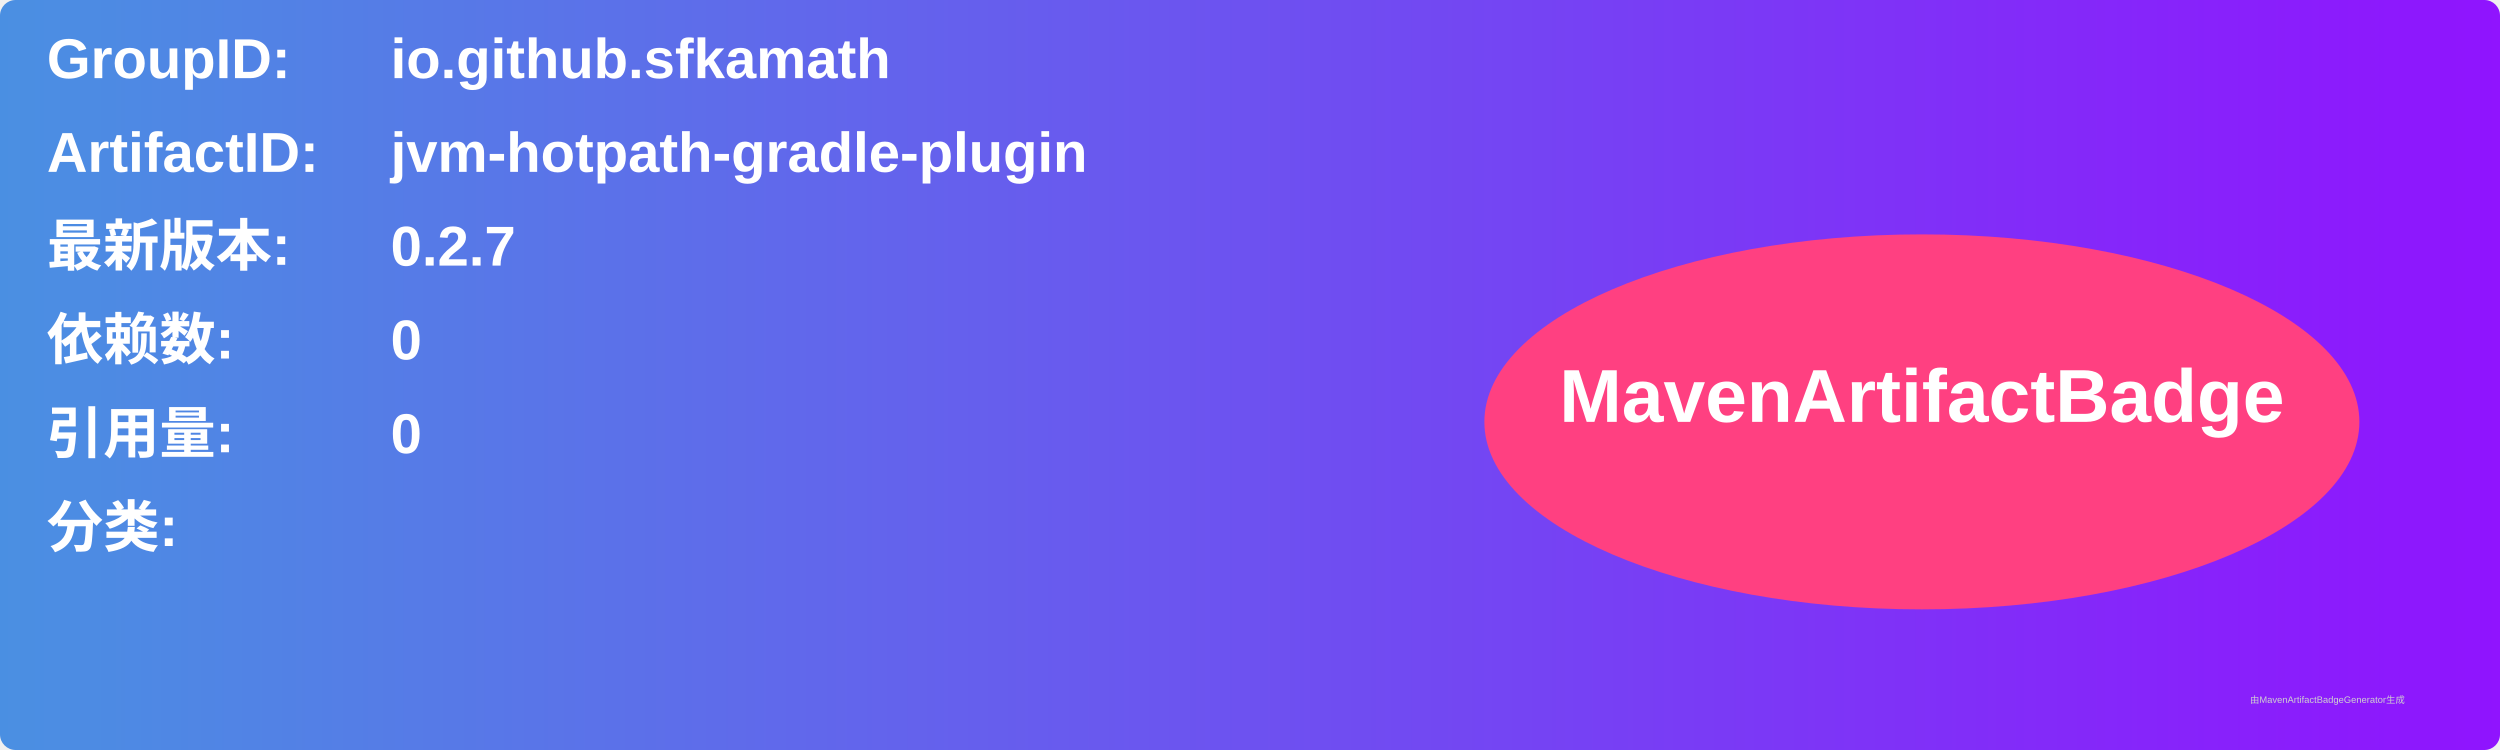
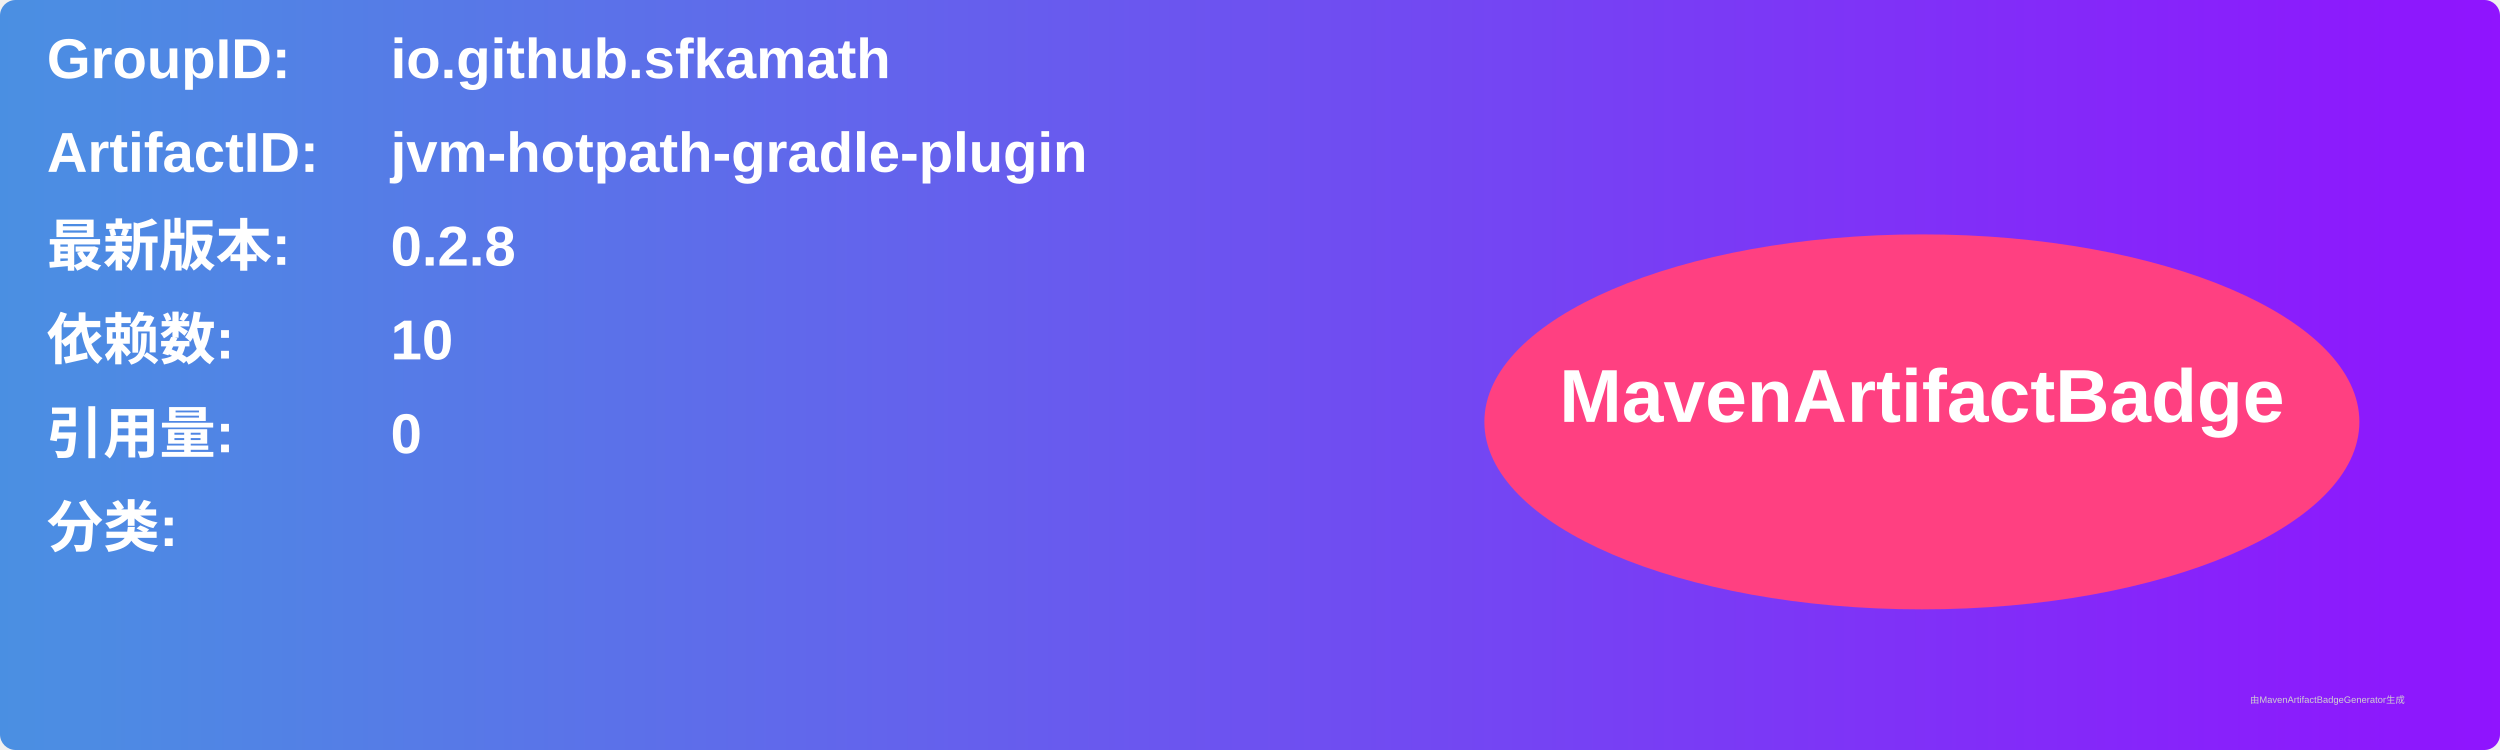
<svg xmlns="http://www.w3.org/2000/svg" width="800" height="240" viewBox="0 0 800 240">
  <linearGradient id="grad" x1="0%" y1="0%" x2="100%" y2="0%">
    <stop offset="0%" stop-color="#4a90e2" />
    <stop offset="100%" stop-color="#9013fe" />
  </linearGradient>
  <rect width="100%" height="100%" rx="5" ry="5" fill="url(#grad)" />
  <g transform="translate(15, 15)">
    <text x="0" y="10" font-family="Arial" font-size="18" fill="white" font-weight="bold" width="260">GroupID:</text>
    <text x="110" y="10" font-family="Arial" font-size="18" fill="white" font-weight="bold" width="460">io.github.sfkamath</text>
    <text x="0" y="40" font-family="Arial" font-size="18" fill="white" font-weight="bold" width="260">ArtifactID:</text>
    <text x="110" y="40" font-family="Arial" font-size="18" fill="white" font-weight="bold" width="460">jvm-hotpath-gradle-plugin</text>
    <text x="0" y="70" font-family="Arial" font-size="18" fill="white" font-weight="bold">最新版本:</text>
    <text x="110" y="70" font-family="Arial" font-size="18" fill="white" font-weight="bold">
-       <tspan font-weight="bold">0.2.7</tspan>
+       <tspan font-weight="bold">0.2.8</tspan>
    </text>
    <text x="0" y="100" font-family="Arial" font-size="18" fill="white" font-weight="bold">依赖数: </text>
    <text x="110" y="100" font-family="Arial" font-size="18" fill="white">
-       <tspan font-weight="bold">0</tspan>
+       <tspan font-weight="bold">10</tspan>
    </text>
    <text x="0" y="130" font-family="Arial" font-size="18" fill="white" font-weight="bold">引用量: </text>
    <text x="110" y="130" font-family="Arial" font-size="18" fill="white">
      <tspan font-weight="bold">0</tspan>
    </text>
    <text x="0" y="160" font-family="Arial" font-size="18" fill="white" font-weight="bold">分类:</text>
    <text x="10" y="190" font-family="Arial" font-size="10" fill="white">
      <tspan font-weight="bold" />
    </text>
    <ellipse cx="600" cy="120" rx="140" ry="60" fill="#ff4081" />
    <text x="600" y="120" text-anchor="middle" font-family="Arial" font-size="24" fill="white" font-weight="bold">MavenArtifactBadge</text>
  </g>
  <text x="720" y="225" font-family="Arial" font-size="3" fill="#d0d0d0">由MavenArtifactBadgeGenerator生成</text>
</svg>
